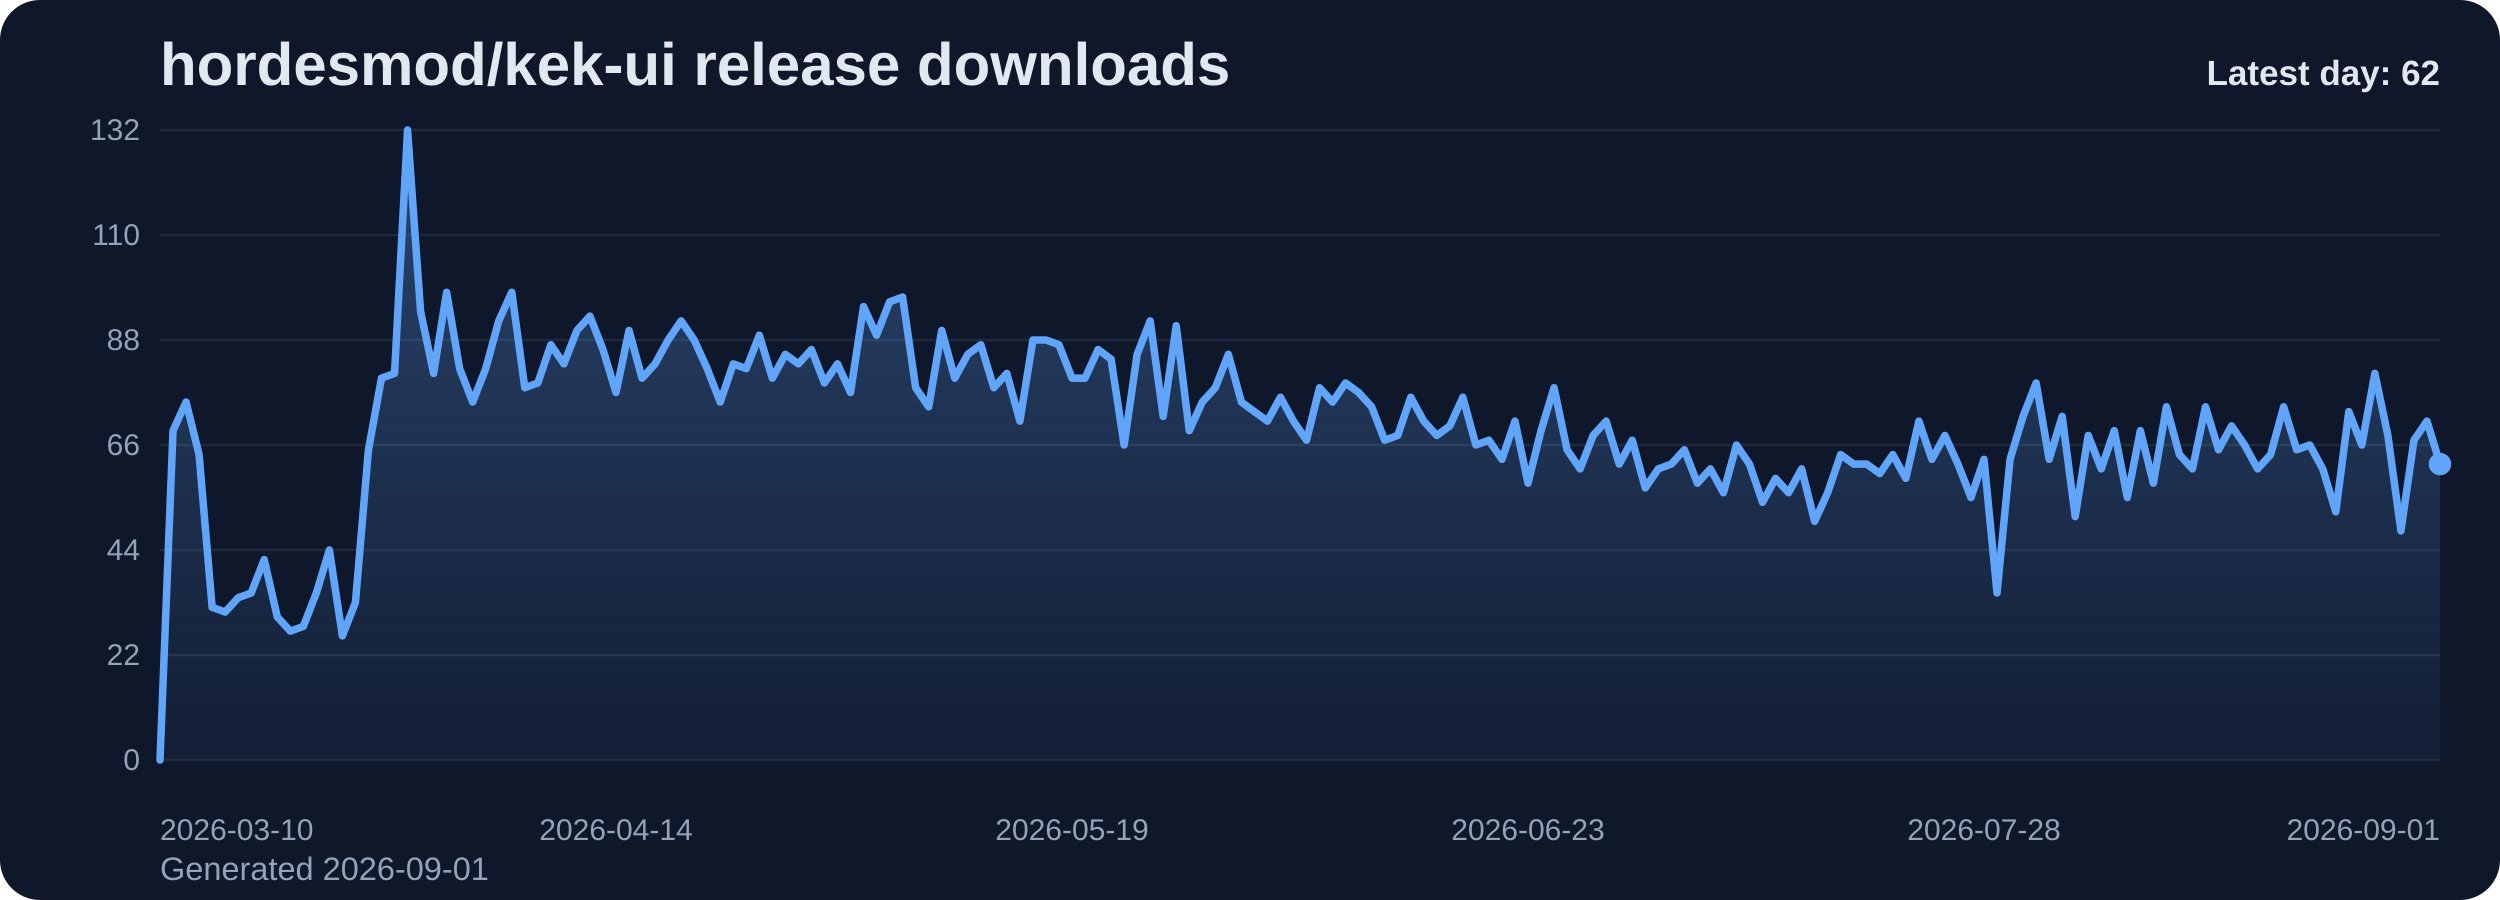
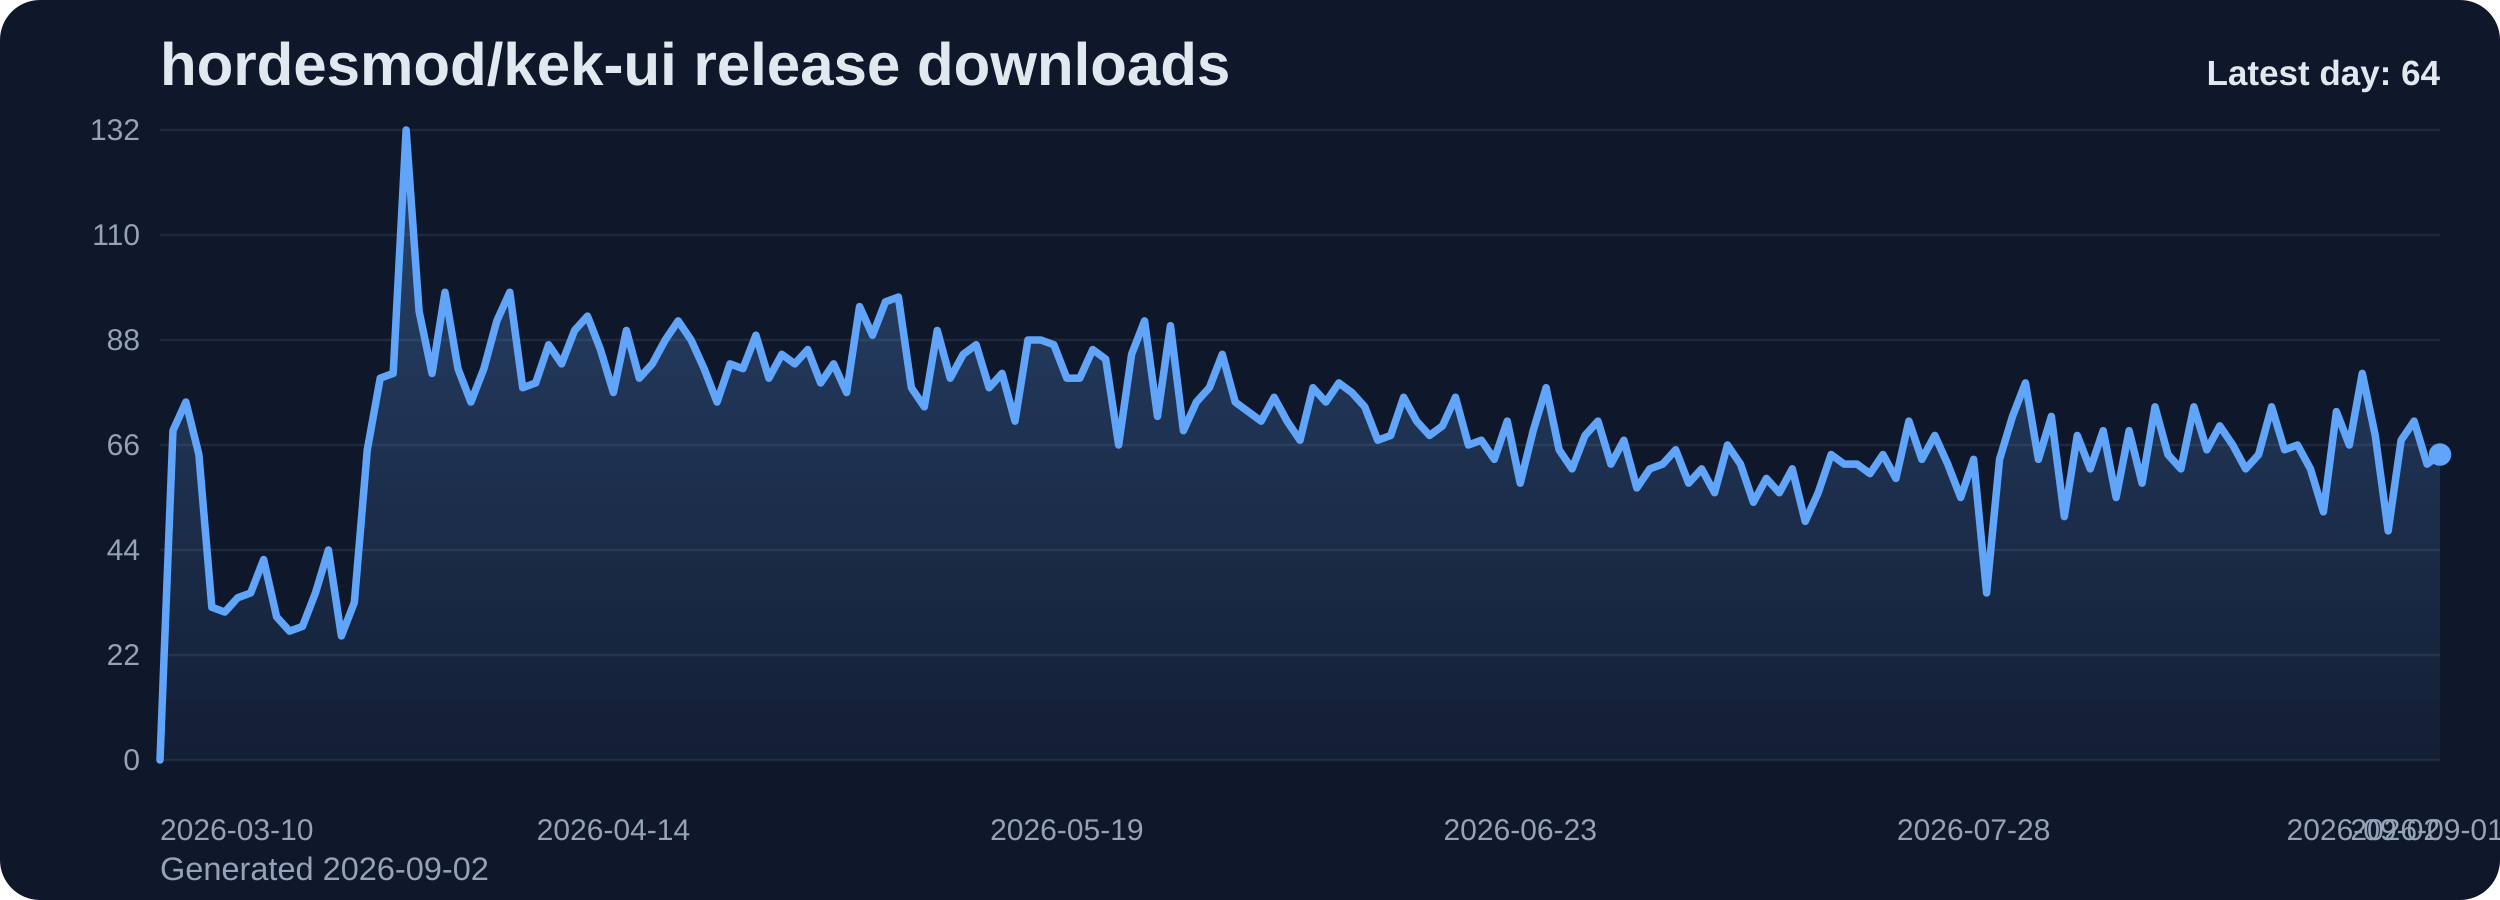
<svg xmlns="http://www.w3.org/2000/svg" viewBox="0 0 1000 360" role="img" aria-label="hordesmod/kek-ui release downloads chart">
  <defs>
    <linearGradient id="fill-daily-slate" x1="0" y1="0" x2="0" y2="1">
      <stop offset="0%" stop-color="#60a5fa" stop-opacity="0.32" />
      <stop offset="100%" stop-color="#60a5fa" stop-opacity="0.05" />
    </linearGradient>
    <style>
      .bg { fill: #0f172a; }
      .title { font: 700 24px Arial, sans-serif; fill: #e2e8f0; }
      .sub { font: 400 13px Arial, sans-serif; fill: #94a3b8; }
      .grid { stroke: #1e293b; stroke-width: 1; }
      .axis { font: 400 12px Arial, sans-serif; fill: #94a3b8; }
      .line { fill: none; stroke: #60a5fa; stroke-width: 3; stroke-linecap: round; stroke-linejoin: round; }
      .dot { fill: #60a5fa; }
      .value { font: 600 11px Arial, sans-serif; fill: #cbd5e1; }
      .latest { font: 700 14px Arial, sans-serif; fill: #e2e8f0; }
    </style>
  </defs>
  <rect class="bg" x="0" y="0" width="1000" height="360" rx="16" />
  <text class="title" x="64" y="34">hordesmod/kek-ui release downloads</text>
-   <text class="sub" x="64" y="352">Generated 2026-09-01</text>
+   <text class="sub" x="64" y="352">Generated 2026-09-02</text>
  <line x1="64" y1="52.00" x2="976" y2="52.00" class="grid" />
  <text x="56" y="56.00" text-anchor="end" class="axis">132</text>
  <line x1="64" y1="94.00" x2="976" y2="94.00" class="grid" />
  <text x="56" y="98.00" text-anchor="end" class="axis">110</text>
  <line x1="64" y1="136.00" x2="976" y2="136.00" class="grid" />
  <text x="56" y="140.00" text-anchor="end" class="axis">88</text>
  <line x1="64" y1="178.00" x2="976" y2="178.00" class="grid" />
  <text x="56" y="182.00" text-anchor="end" class="axis">66</text>
  <line x1="64" y1="220.00" x2="976" y2="220.00" class="grid" />
  <text x="56" y="224.00" text-anchor="end" class="axis">44</text>
  <line x1="64" y1="262.00" x2="976" y2="262.00" class="grid" />
  <text x="56" y="266.00" text-anchor="end" class="axis">22</text>
  <line x1="64" y1="304.00" x2="976" y2="304.00" class="grid" />
  <text x="56" y="308.00" text-anchor="end" class="axis">0</text>
-   <path d="M 64.00 304 L 64.00 304.00 L 69.21 172.27 L 74.42 160.82 L 79.63 181.82 L 84.85 242.91 L 90.06 244.82 L 95.27 239.09 L 100.48 237.18 L 105.69 223.82 L 110.90 246.73 L 116.11 252.45 L 121.33 250.55 L 126.54 237.18 L 131.75 220.00 L 136.96 254.36 L 142.17 241.00 L 147.38 179.91 L 152.59 151.27 L 157.81 149.36 L 163.02 52.00 L 168.23 124.55 L 173.44 149.36 L 178.65 116.91 L 183.86 147.45 L 189.07 160.82 L 194.29 147.45 L 199.50 128.36 L 204.71 116.91 L 209.92 155.09 L 215.13 153.18 L 220.34 137.91 L 225.55 145.55 L 230.77 132.18 L 235.98 126.45 L 241.19 139.82 L 246.40 157.00 L 251.61 132.18 L 256.82 151.27 L 262.03 145.55 L 267.25 136.00 L 272.46 128.36 L 277.67 136.00 L 282.88 147.45 L 288.09 160.82 L 293.30 145.55 L 298.51 147.45 L 303.73 134.09 L 308.94 151.27 L 314.15 141.73 L 319.36 145.55 L 324.57 139.82 L 329.78 153.18 L 334.99 145.55 L 340.21 157.00 L 345.42 122.64 L 350.63 134.09 L 355.84 120.73 L 361.05 118.82 L 366.26 155.09 L 371.47 162.73 L 376.69 132.18 L 381.90 151.27 L 387.11 141.73 L 392.32 137.91 L 397.53 155.09 L 402.74 149.36 L 407.95 168.45 L 413.17 136.00 L 418.38 136.00 L 423.59 137.91 L 428.80 151.27 L 434.01 151.27 L 439.22 139.82 L 444.43 143.64 L 449.65 178.00 L 454.86 141.73 L 460.07 128.36 L 465.28 166.55 L 470.49 130.27 L 475.70 172.27 L 480.91 160.82 L 486.13 155.09 L 491.34 141.73 L 496.55 160.82 L 501.76 164.64 L 506.97 168.45 L 512.18 158.91 L 517.39 168.45 L 522.61 176.09 L 527.82 155.09 L 533.03 160.82 L 538.24 153.18 L 543.45 157.00 L 548.66 162.73 L 553.87 176.09 L 559.09 174.18 L 564.30 158.91 L 569.51 168.45 L 574.72 174.18 L 579.93 170.36 L 585.14 158.91 L 590.35 178.00 L 595.57 176.09 L 600.78 183.73 L 605.99 168.45 L 611.20 193.27 L 616.41 172.27 L 621.62 155.09 L 626.83 179.91 L 632.05 187.55 L 637.26 174.18 L 642.47 168.45 L 647.68 185.64 L 652.89 176.09 L 658.10 195.18 L 663.31 187.55 L 668.53 185.64 L 673.74 179.91 L 678.95 193.27 L 684.16 187.55 L 689.37 197.09 L 694.58 178.00 L 699.79 185.64 L 705.01 200.91 L 710.22 191.36 L 715.43 197.09 L 720.64 187.55 L 725.85 208.55 L 731.06 197.09 L 736.27 181.82 L 741.49 185.64 L 746.70 185.64 L 751.91 189.45 L 757.12 181.82 L 762.33 191.36 L 767.54 168.45 L 772.75 183.73 L 777.97 174.18 L 783.18 185.64 L 788.39 199.00 L 793.60 183.73 L 798.81 237.18 L 804.02 183.73 L 809.23 166.55 L 814.45 153.18 L 819.66 183.73 L 824.87 166.55 L 830.08 206.64 L 835.29 174.18 L 840.50 187.55 L 845.71 172.27 L 850.93 199.00 L 856.14 172.27 L 861.35 193.27 L 866.56 162.73 L 871.77 181.82 L 876.98 187.55 L 882.19 162.73 L 887.41 179.91 L 892.62 170.36 L 897.83 178.00 L 903.04 187.55 L 908.25 181.82 L 913.46 162.73 L 918.67 179.91 L 923.89 178.00 L 929.10 187.55 L 934.31 204.73 L 939.52 164.64 L 944.73 178.00 L 949.94 149.36 L 955.15 174.18 L 960.37 212.36 L 965.58 176.09 L 970.79 168.45 L 976.00 185.64 L 976.00 304 Z" fill="url(#fill-daily-slate)" />
-   <polyline class="line" points="64.00,304.00 69.21,172.27 74.42,160.82 79.63,181.82 84.85,242.91 90.06,244.82 95.27,239.09 100.48,237.18 105.69,223.82 110.90,246.73 116.11,252.45 121.33,250.55 126.54,237.18 131.75,220.00 136.96,254.36 142.17,241.00 147.38,179.91 152.59,151.27 157.81,149.36 163.02,52.00 168.23,124.55 173.44,149.36 178.65,116.91 183.86,147.45 189.07,160.82 194.29,147.45 199.50,128.36 204.71,116.91 209.92,155.09 215.13,153.18 220.34,137.91 225.55,145.55 230.77,132.18 235.98,126.45 241.19,139.82 246.40,157.00 251.61,132.18 256.82,151.27 262.03,145.55 267.25,136.00 272.46,128.36 277.67,136.00 282.88,147.45 288.09,160.82 293.30,145.55 298.51,147.45 303.73,134.09 308.94,151.27 314.15,141.73 319.36,145.55 324.57,139.82 329.78,153.18 334.99,145.55 340.21,157.00 345.42,122.64 350.63,134.09 355.84,120.73 361.05,118.82 366.26,155.09 371.47,162.73 376.69,132.18 381.90,151.27 387.11,141.73 392.32,137.91 397.53,155.09 402.74,149.36 407.95,168.45 413.17,136.00 418.38,136.00 423.59,137.91 428.80,151.27 434.01,151.27 439.22,139.82 444.43,143.64 449.65,178.00 454.86,141.73 460.07,128.36 465.28,166.55 470.49,130.27 475.70,172.27 480.91,160.82 486.13,155.09 491.34,141.73 496.55,160.82 501.76,164.64 506.97,168.45 512.18,158.91 517.39,168.45 522.61,176.09 527.82,155.09 533.03,160.82 538.24,153.18 543.45,157.00 548.66,162.73 553.87,176.09 559.09,174.18 564.30,158.91 569.51,168.45 574.72,174.18 579.93,170.36 585.14,158.91 590.35,178.00 595.57,176.09 600.78,183.73 605.99,168.45 611.20,193.27 616.41,172.27 621.62,155.09 626.83,179.91 632.05,187.55 637.26,174.18 642.47,168.45 647.68,185.64 652.89,176.09 658.10,195.18 663.31,187.55 668.53,185.64 673.74,179.91 678.95,193.27 684.16,187.55 689.37,197.09 694.58,178.00 699.79,185.64 705.01,200.91 710.22,191.36 715.43,197.09 720.64,187.55 725.85,208.55 731.06,197.09 736.27,181.82 741.49,185.64 746.70,185.64 751.91,189.45 757.12,181.82 762.33,191.36 767.54,168.45 772.75,183.73 777.97,174.18 783.18,185.64 788.39,199.00 793.60,183.73 798.81,237.18 804.02,183.73 809.23,166.55 814.45,153.18 819.66,183.73 824.87,166.55 830.08,206.64 835.29,174.18 840.50,187.55 845.71,172.27 850.93,199.00 856.14,172.27 861.35,193.27 866.56,162.73 871.77,181.82 876.98,187.55 882.19,162.73 887.41,179.91 892.62,170.36 897.83,178.00 903.04,187.55 908.25,181.82 913.46,162.73 918.67,179.91 923.89,178.00 929.10,187.55 934.31,204.73 939.52,164.64 944.73,178.00 949.94,149.36 955.15,174.18 960.37,212.36 965.58,176.09 970.79,168.45 976.00,185.64" />
-   <circle class="dot" cx="976.00" cy="185.64" r="4.5" />
+   <path d="M 64.00 304 L 64.00 304.00 L 69.18 172.27 L 74.36 160.82 L 79.55 181.82 L 84.73 242.91 L 89.91 244.82 L 95.09 239.09 L 100.27 237.18 L 105.45 223.82 L 110.64 246.73 L 115.82 252.45 L 121.00 250.55 L 126.18 237.18 L 131.36 220.00 L 136.55 254.36 L 141.73 241.00 L 146.91 179.91 L 152.09 151.27 L 157.27 149.36 L 162.45 52.00 L 167.64 124.55 L 172.82 149.36 L 178.00 116.91 L 183.18 147.45 L 188.36 160.82 L 193.55 147.45 L 198.73 128.36 L 203.91 116.91 L 209.09 155.09 L 214.27 153.18 L 219.45 137.91 L 224.64 145.55 L 229.82 132.18 L 235.00 126.45 L 240.18 139.82 L 245.36 157.00 L 250.55 132.18 L 255.73 151.27 L 260.91 145.55 L 266.09 136.00 L 271.27 128.36 L 276.45 136.00 L 281.64 147.45 L 286.82 160.82 L 292.00 145.55 L 297.18 147.45 L 302.36 134.09 L 307.55 151.27 L 312.73 141.73 L 317.91 145.55 L 323.09 139.82 L 328.27 153.18 L 333.45 145.55 L 338.64 157.00 L 343.82 122.64 L 349.00 134.09 L 354.18 120.73 L 359.36 118.82 L 364.55 155.09 L 369.73 162.73 L 374.91 132.18 L 380.09 151.27 L 385.27 141.73 L 390.45 137.91 L 395.64 155.09 L 400.82 149.36 L 406.00 168.45 L 411.18 136.00 L 416.36 136.00 L 421.55 137.91 L 426.73 151.27 L 431.91 151.27 L 437.09 139.82 L 442.27 143.64 L 447.45 178.00 L 452.64 141.73 L 457.82 128.36 L 463.00 166.55 L 468.18 130.27 L 473.36 172.27 L 478.55 160.82 L 483.73 155.09 L 488.91 141.73 L 494.09 160.82 L 499.27 164.64 L 504.45 168.45 L 509.64 158.91 L 514.82 168.45 L 520.00 176.09 L 525.18 155.09 L 530.36 160.82 L 535.55 153.18 L 540.73 157.00 L 545.91 162.73 L 551.09 176.09 L 556.27 174.18 L 561.45 158.91 L 566.64 168.45 L 571.82 174.18 L 577.00 170.36 L 582.18 158.91 L 587.36 178.00 L 592.55 176.09 L 597.73 183.73 L 602.91 168.45 L 608.09 193.27 L 613.27 172.27 L 618.45 155.09 L 623.64 179.91 L 628.82 187.55 L 634.00 174.18 L 639.18 168.45 L 644.36 185.64 L 649.55 176.09 L 654.73 195.18 L 659.91 187.55 L 665.09 185.64 L 670.27 179.91 L 675.45 193.27 L 680.64 187.55 L 685.82 197.09 L 691.00 178.00 L 696.18 185.64 L 701.36 200.91 L 706.55 191.36 L 711.73 197.09 L 716.91 187.55 L 722.09 208.55 L 727.27 197.09 L 732.45 181.82 L 737.64 185.64 L 742.82 185.64 L 748.00 189.45 L 753.18 181.82 L 758.36 191.36 L 763.55 168.45 L 768.73 183.73 L 773.91 174.18 L 779.09 185.64 L 784.27 199.00 L 789.45 183.73 L 794.64 237.18 L 799.82 183.73 L 805.00 166.55 L 810.18 153.18 L 815.36 183.73 L 820.55 166.55 L 825.73 206.64 L 830.91 174.18 L 836.09 187.55 L 841.27 172.27 L 846.45 199.00 L 851.64 172.27 L 856.82 193.27 L 862.00 162.73 L 867.18 181.82 L 872.36 187.55 L 877.55 162.73 L 882.73 179.91 L 887.91 170.36 L 893.09 178.00 L 898.27 187.55 L 903.45 181.82 L 908.64 162.73 L 913.82 179.91 L 919.00 178.00 L 924.18 187.55 L 929.36 204.73 L 934.55 164.64 L 939.73 178.00 L 944.91 149.36 L 950.09 174.18 L 955.27 212.36 L 960.45 176.09 L 965.64 168.45 L 970.82 185.64 L 976.00 181.82 L 976.00 304 Z" fill="url(#fill-daily-slate)" />
+   <polyline class="line" points="64.00,304.00 69.18,172.27 74.36,160.82 79.55,181.82 84.73,242.91 89.91,244.82 95.09,239.09 100.27,237.18 105.45,223.82 110.64,246.73 115.82,252.45 121.00,250.55 126.18,237.18 131.36,220.00 136.55,254.36 141.73,241.00 146.91,179.91 152.09,151.27 157.27,149.36 162.45,52.00 167.64,124.55 172.82,149.36 178.00,116.91 183.18,147.45 188.36,160.82 193.55,147.45 198.73,128.36 203.91,116.91 209.09,155.09 214.27,153.18 219.45,137.91 224.64,145.55 229.82,132.18 235.00,126.45 240.18,139.82 245.36,157.00 250.55,132.18 255.73,151.27 260.91,145.55 266.09,136.00 271.27,128.36 276.45,136.00 281.64,147.45 286.82,160.82 292.00,145.55 297.18,147.45 302.36,134.09 307.55,151.27 312.73,141.73 317.91,145.55 323.09,139.82 328.27,153.18 333.45,145.55 338.64,157.00 343.82,122.64 349.00,134.09 354.18,120.73 359.36,118.82 364.55,155.09 369.73,162.73 374.91,132.18 380.09,151.27 385.27,141.73 390.45,137.91 395.64,155.09 400.82,149.36 406.00,168.45 411.18,136.00 416.36,136.00 421.55,137.91 426.73,151.27 431.91,151.27 437.09,139.82 442.27,143.64 447.45,178.00 452.64,141.73 457.82,128.36 463.00,166.55 468.18,130.27 473.36,172.27 478.55,160.82 483.73,155.09 488.91,141.73 494.09,160.82 499.27,164.64 504.45,168.45 509.64,158.91 514.82,168.45 520.00,176.09 525.18,155.09 530.36,160.82 535.55,153.18 540.73,157.00 545.91,162.73 551.09,176.09 556.27,174.18 561.45,158.91 566.64,168.45 571.82,174.18 577.00,170.36 582.18,158.91 587.36,178.00 592.55,176.09 597.73,183.73 602.91,168.45 608.09,193.27 613.27,172.27 618.45,155.09 623.64,179.91 628.82,187.55 634.00,174.18 639.18,168.45 644.36,185.64 649.55,176.09 654.73,195.18 659.91,187.55 665.09,185.64 670.27,179.91 675.45,193.27 680.64,187.55 685.82,197.09 691.00,178.00 696.18,185.64 701.36,200.91 706.55,191.36 711.73,197.09 716.91,187.55 722.09,208.55 727.27,197.09 732.45,181.82 737.64,185.64 742.82,185.64 748.00,189.45 753.18,181.82 758.36,191.36 763.55,168.45 768.73,183.73 773.91,174.18 779.09,185.64 784.27,199.00 789.45,183.73 794.64,237.18 799.82,183.73 805.00,166.55 810.18,153.18 815.36,183.73 820.55,166.55 825.73,206.64 830.91,174.18 836.09,187.55 841.27,172.27 846.45,199.00 851.64,172.27 856.82,193.27 862.00,162.73 867.18,181.82 872.36,187.55 877.55,162.73 882.73,179.91 887.91,170.36 893.09,178.00 898.27,187.55 903.45,181.82 908.64,162.73 913.82,179.91 919.00,178.00 924.18,187.55 929.36,204.73 934.55,164.64 939.73,178.00 944.91,149.36 950.09,174.18 955.27,212.36 960.45,176.09 965.64,168.45 970.82,185.64 976.00,181.82" />
+   <circle class="dot" cx="976.00" cy="181.82" r="4.5" />
  <text class="axis" x="64.00" y="336" text-anchor="start">2026-03-10</text>
-   <text class="axis" x="246.40" y="336" text-anchor="middle">2026-04-14</text>
-   <text class="axis" x="428.80" y="336" text-anchor="middle">2026-05-19</text>
-   <text class="axis" x="611.20" y="336" text-anchor="middle">2026-06-23</text>
-   <text class="axis" x="793.60" y="336" text-anchor="middle">2026-07-28</text>
-   <text class="axis" x="976.00" y="336" text-anchor="end">2026-09-01</text>
-   <text class="latest" x="976" y="34" text-anchor="end">Latest day: 62</text>
+   <text class="axis" x="245.36" y="336" text-anchor="middle">2026-04-14</text>
+   <text class="axis" x="426.73" y="336" text-anchor="middle">2026-05-19</text>
+   <text class="axis" x="608.09" y="336" text-anchor="middle">2026-06-23</text>
+   <text class="axis" x="789.45" y="336" text-anchor="middle">2026-07-28</text>
+   <text class="axis" x="970.82" y="336" text-anchor="middle">2026-09-01</text>
+   <text class="axis" x="976.00" y="336" text-anchor="end">2026-09-02</text>
+   <text class="latest" x="976" y="34" text-anchor="end">Latest day: 64</text>
</svg>
